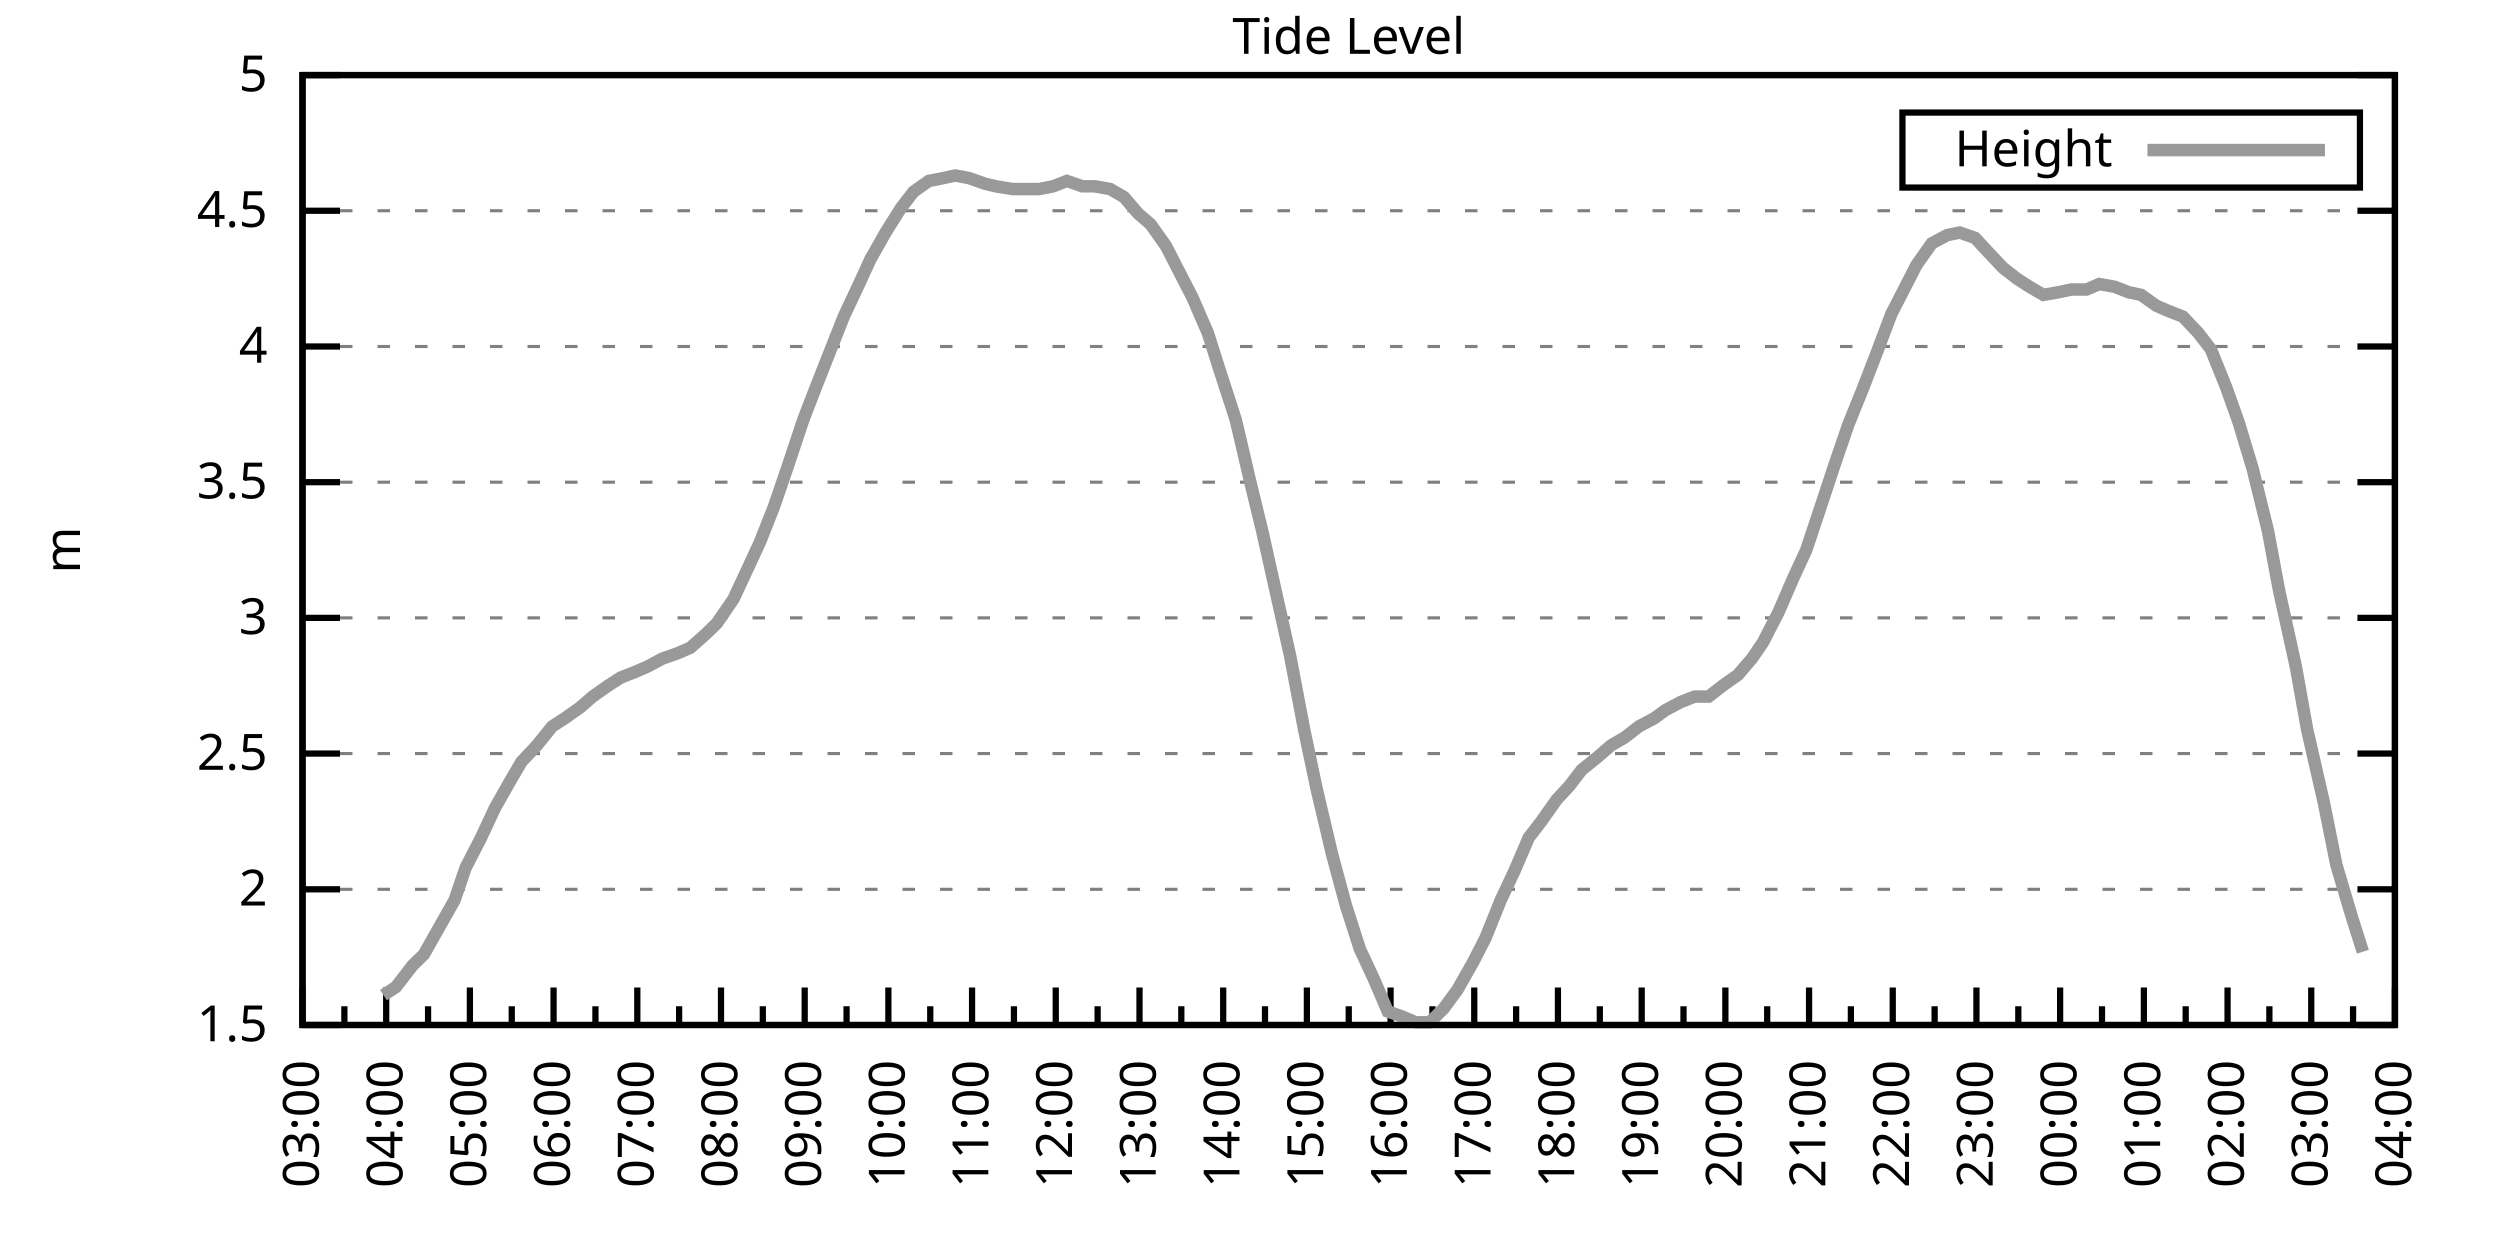
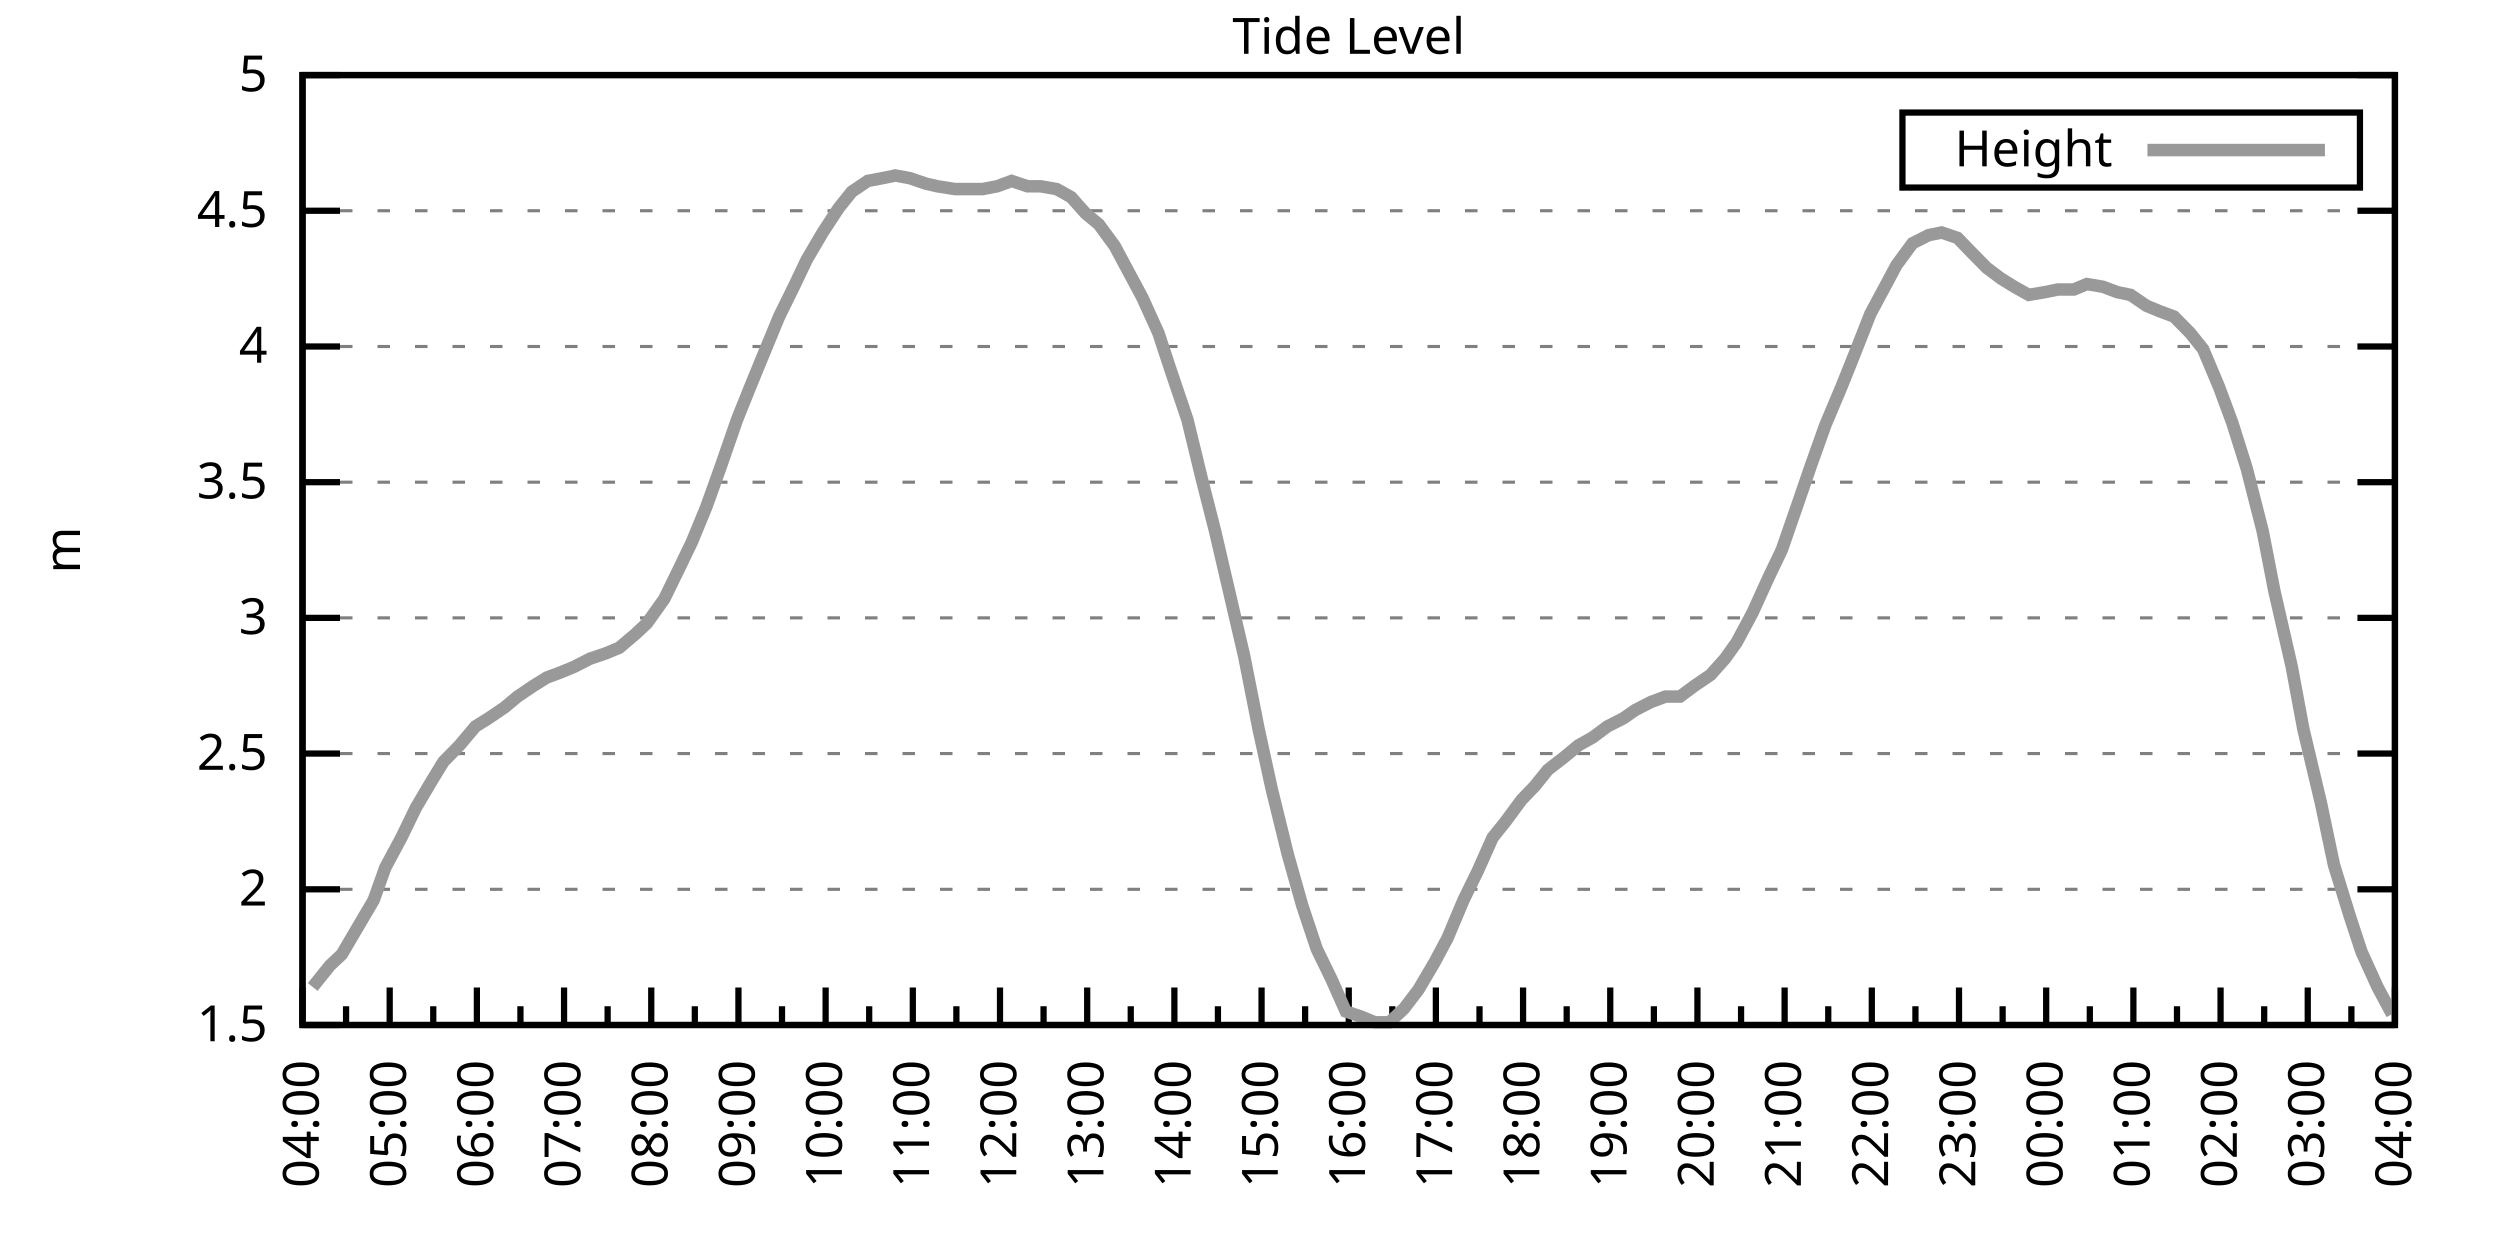
<svg xmlns="http://www.w3.org/2000/svg" xmlns:xlink="http://www.w3.org/1999/xlink" width="400" height="200" viewBox="0 0 400 200">
  <g id="gnuplot_canvas">
    <rect x="0" y="0" width="400" height="200" fill="none" />
    <defs>
      <circle id="gpDot" r="0.5" stroke-width="0.5" stroke="currentColor" />
      <path id="gpPt0" stroke-width="0.333" stroke="currentColor" d="M-1,0 h2 M0,-1 v2" />
      <path id="gpPt1" stroke-width="0.333" stroke="currentColor" d="M-1,-1 L1,1 M1,-1 L-1,1" />
      <path id="gpPt2" stroke-width="0.333" stroke="currentColor" d="M-1,0 L1,0 M0,-1 L0,1 M-1,-1 L1,1 M-1,1 L1,-1" />
      <rect id="gpPt3" stroke-width="0.333" stroke="currentColor" x="-1" y="-1" width="2" height="2" />
      <rect id="gpPt4" stroke-width="0.333" stroke="currentColor" fill="currentColor" x="-1" y="-1" width="2" height="2" />
      <circle id="gpPt5" stroke-width="0.333" stroke="currentColor" cx="0" cy="0" r="1" />
      <use xlink:href="#gpPt5" id="gpPt6" fill="currentColor" stroke="none" />
      <path id="gpPt7" stroke-width="0.333" stroke="currentColor" d="M0,-1.33 L-1.33,0.67 L1.33,0.67 z" />
      <use xlink:href="#gpPt7" id="gpPt8" fill="currentColor" stroke="none" />
      <use xlink:href="#gpPt7" id="gpPt9" stroke="currentColor" transform="rotate(180)" />
      <use xlink:href="#gpPt9" id="gpPt10" fill="currentColor" stroke="none" />
      <use xlink:href="#gpPt3" id="gpPt11" stroke="currentColor" transform="rotate(45)" />
      <use xlink:href="#gpPt11" id="gpPt12" fill="currentColor" stroke="none" />
      <path id="gpPt13" stroke-width="0.333" stroke="currentColor" d="M0,1.330 L1.265,0.411 L0.782,-1.067 L-0.782,-1.076 L-1.265,0.411 z" />
      <use xlink:href="#gpPt13" id="gpPt14" fill="currentColor" stroke="none" />
      <filter id="textbox" filterUnits="objectBoundingBox" x="0" y="0" height="1" width="1">
        <feFlood flood-color="white" flood-opacity="1" result="bgnd" />
        <feComposite in="SourceGraphic" in2="bgnd" operator="atop" />
      </filter>
      <filter id="greybox" filterUnits="objectBoundingBox" x="0" y="0" height="1" width="1">
        <feFlood flood-color="lightgrey" flood-opacity="1" result="grey" />
        <feComposite in="SourceGraphic" in2="grey" operator="atop" />
      </filter>
    </defs>
    <g fill="none" color="white" stroke="currentColor" stroke-width="1.00" stroke-linecap="butt" stroke-linejoin="miter">
</g>
    <g fill="none" color="black" stroke="currentColor" stroke-width="1.00" stroke-linecap="butt" stroke-linejoin="miter">
      <g stroke="none" shape-rendering="crispEdges">
        <polygon fill="rgb(255, 255, 255)" points="48.40,164.00 383.18,164.00 383.18,12.02 48.40,12.02 " />
      </g>
    </g>
    <g fill="none" color="black" stroke="currentColor" stroke-width="1.00" stroke-linecap="butt" stroke-linejoin="miter">
</g>
    <g fill="none" color="black" stroke="black" stroke-width="0.50" stroke-linecap="butt" stroke-linejoin="miter">
</g>
    <g fill="none" color="gray" stroke="currentColor" stroke-width="0.50" stroke-linecap="butt" stroke-linejoin="miter">
      <path stroke="gray" stroke-dasharray="2,4" class="gridline" d="M48.40,164.00 L383.19,164.00  " />
    </g>
    <g fill="none" color="gray" stroke="gray" stroke-width="1.00" stroke-linecap="butt" stroke-linejoin="miter">
</g>
    <g fill="none" color="black" stroke="currentColor" stroke-width="1.00" stroke-linecap="butt" stroke-linejoin="miter">
      <path stroke="black" d="M48.40,164.00 L54.40,164.00 M383.19,164.00 L377.19,164.00  " />
      <g transform="translate(42.80,166.60)" stroke="none" fill="black" font-family="Sans" font-size="8.00" text-anchor="end">
        <text>
          <tspan font-family="Sans"> 1.5</tspan>
        </text>
      </g>
    </g>
    <g fill="none" color="black" stroke="currentColor" stroke-width="1.00" stroke-linecap="butt" stroke-linejoin="miter">
</g>
    <g fill="none" color="black" stroke="black" stroke-width="0.50" stroke-linecap="butt" stroke-linejoin="miter">
</g>
    <g fill="none" color="gray" stroke="currentColor" stroke-width="0.50" stroke-linecap="butt" stroke-linejoin="miter">
      <path stroke="gray" stroke-dasharray="2,4" class="gridline" d="M48.40,142.29 L383.19,142.29  " />
    </g>
    <g fill="none" color="gray" stroke="gray" stroke-width="1.00" stroke-linecap="butt" stroke-linejoin="miter">
</g>
    <g fill="none" color="black" stroke="currentColor" stroke-width="1.00" stroke-linecap="butt" stroke-linejoin="miter">
      <path stroke="black" d="M48.40,142.29 L54.40,142.29 M383.19,142.29 L377.19,142.29  " />
      <g transform="translate(42.80,144.89)" stroke="none" fill="black" font-family="Sans" font-size="8.00" text-anchor="end">
        <text>
          <tspan font-family="Sans"> 2</tspan>
        </text>
      </g>
    </g>
    <g fill="none" color="black" stroke="currentColor" stroke-width="1.00" stroke-linecap="butt" stroke-linejoin="miter">
</g>
    <g fill="none" color="black" stroke="black" stroke-width="0.50" stroke-linecap="butt" stroke-linejoin="miter">
</g>
    <g fill="none" color="gray" stroke="currentColor" stroke-width="0.50" stroke-linecap="butt" stroke-linejoin="miter">
      <path stroke="gray" stroke-dasharray="2,4" class="gridline" d="M48.40,120.57 L383.19,120.57  " />
    </g>
    <g fill="none" color="gray" stroke="gray" stroke-width="1.00" stroke-linecap="butt" stroke-linejoin="miter">
</g>
    <g fill="none" color="black" stroke="currentColor" stroke-width="1.00" stroke-linecap="butt" stroke-linejoin="miter">
      <path stroke="black" d="M48.40,120.57 L54.40,120.57 M383.19,120.57 L377.19,120.57  " />
      <g transform="translate(42.80,123.17)" stroke="none" fill="black" font-family="Sans" font-size="8.00" text-anchor="end">
        <text>
          <tspan font-family="Sans"> 2.5</tspan>
        </text>
      </g>
    </g>
    <g fill="none" color="black" stroke="currentColor" stroke-width="1.00" stroke-linecap="butt" stroke-linejoin="miter">
</g>
    <g fill="none" color="black" stroke="black" stroke-width="0.50" stroke-linecap="butt" stroke-linejoin="miter">
</g>
    <g fill="none" color="gray" stroke="currentColor" stroke-width="0.50" stroke-linecap="butt" stroke-linejoin="miter">
      <path stroke="gray" stroke-dasharray="2,4" class="gridline" d="M48.40,98.86 L383.19,98.86  " />
    </g>
    <g fill="none" color="gray" stroke="gray" stroke-width="1.00" stroke-linecap="butt" stroke-linejoin="miter">
</g>
    <g fill="none" color="black" stroke="currentColor" stroke-width="1.00" stroke-linecap="butt" stroke-linejoin="miter">
      <path stroke="black" d="M48.40,98.86 L54.40,98.86 M383.19,98.86 L377.19,98.86  " />
      <g transform="translate(42.80,101.46)" stroke="none" fill="black" font-family="Sans" font-size="8.00" text-anchor="end">
        <text>
          <tspan font-family="Sans"> 3</tspan>
        </text>
      </g>
    </g>
    <g fill="none" color="black" stroke="currentColor" stroke-width="1.00" stroke-linecap="butt" stroke-linejoin="miter">
</g>
    <g fill="none" color="black" stroke="black" stroke-width="0.50" stroke-linecap="butt" stroke-linejoin="miter">
</g>
    <g fill="none" color="gray" stroke="currentColor" stroke-width="0.50" stroke-linecap="butt" stroke-linejoin="miter">
      <path stroke="gray" stroke-dasharray="2,4" class="gridline" d="M48.40,77.15 L383.19,77.15  " />
    </g>
    <g fill="none" color="gray" stroke="gray" stroke-width="1.00" stroke-linecap="butt" stroke-linejoin="miter">
</g>
    <g fill="none" color="black" stroke="currentColor" stroke-width="1.00" stroke-linecap="butt" stroke-linejoin="miter">
      <path stroke="black" d="M48.40,77.15 L54.40,77.15 M383.19,77.15 L377.19,77.15  " />
      <g transform="translate(42.80,79.75)" stroke="none" fill="black" font-family="Sans" font-size="8.00" text-anchor="end">
        <text>
          <tspan font-family="Sans"> 3.5</tspan>
        </text>
      </g>
    </g>
    <g fill="none" color="black" stroke="currentColor" stroke-width="1.00" stroke-linecap="butt" stroke-linejoin="miter">
</g>
    <g fill="none" color="black" stroke="black" stroke-width="0.50" stroke-linecap="butt" stroke-linejoin="miter">
</g>
    <g fill="none" color="gray" stroke="currentColor" stroke-width="0.50" stroke-linecap="butt" stroke-linejoin="miter">
      <path stroke="gray" stroke-dasharray="2,4" class="gridline" d="M48.40,55.44 L383.19,55.44  " />
    </g>
    <g fill="none" color="gray" stroke="gray" stroke-width="1.00" stroke-linecap="butt" stroke-linejoin="miter">
</g>
    <g fill="none" color="black" stroke="currentColor" stroke-width="1.00" stroke-linecap="butt" stroke-linejoin="miter">
      <path stroke="black" d="M48.40,55.44 L54.40,55.44 M383.19,55.44 L377.19,55.44  " />
      <g transform="translate(42.80,58.04)" stroke="none" fill="black" font-family="Sans" font-size="8.00" text-anchor="end">
        <text>
          <tspan font-family="Sans"> 4</tspan>
        </text>
      </g>
    </g>
    <g fill="none" color="black" stroke="currentColor" stroke-width="1.00" stroke-linecap="butt" stroke-linejoin="miter">
</g>
    <g fill="none" color="black" stroke="black" stroke-width="0.50" stroke-linecap="butt" stroke-linejoin="miter">
</g>
    <g fill="none" color="gray" stroke="currentColor" stroke-width="0.50" stroke-linecap="butt" stroke-linejoin="miter">
      <path stroke="gray" stroke-dasharray="2,4" class="gridline" d="M48.40,33.72 L383.19,33.72  " />
    </g>
    <g fill="none" color="gray" stroke="gray" stroke-width="1.00" stroke-linecap="butt" stroke-linejoin="miter">
</g>
    <g fill="none" color="black" stroke="currentColor" stroke-width="1.00" stroke-linecap="butt" stroke-linejoin="miter">
      <path stroke="black" d="M48.40,33.72 L54.40,33.72 M383.19,33.72 L377.19,33.72  " />
      <g transform="translate(42.80,36.32)" stroke="none" fill="black" font-family="Sans" font-size="8.00" text-anchor="end">
        <text>
          <tspan font-family="Sans"> 4.5</tspan>
        </text>
      </g>
    </g>
    <g fill="none" color="black" stroke="currentColor" stroke-width="1.00" stroke-linecap="butt" stroke-linejoin="miter">
</g>
    <g fill="none" color="black" stroke="black" stroke-width="0.50" stroke-linecap="butt" stroke-linejoin="miter">
</g>
    <g fill="none" color="gray" stroke="currentColor" stroke-width="0.50" stroke-linecap="butt" stroke-linejoin="miter">
      <path stroke="gray" stroke-dasharray="2,4" class="gridline" d="M48.40,12.01 L383.19,12.01  " />
    </g>
    <g fill="none" color="gray" stroke="gray" stroke-width="1.00" stroke-linecap="butt" stroke-linejoin="miter">
</g>
    <g fill="none" color="black" stroke="currentColor" stroke-width="1.00" stroke-linecap="butt" stroke-linejoin="miter">
      <path stroke="black" d="M48.40,12.01 L54.40,12.01 M383.19,12.01 L377.19,12.01  " />
      <g transform="translate(42.80,14.61)" stroke="none" fill="black" font-family="Sans" font-size="8.00" text-anchor="end">
        <text>
          <tspan font-family="Sans"> 5</tspan>
        </text>
      </g>
    </g>
    <g fill="none" color="black" stroke="currentColor" stroke-width="1.00" stroke-linecap="butt" stroke-linejoin="miter">
      <path stroke="black" d="M48.40,164.00 L48.40,158.00  " />
      <g transform="translate(51.00,169.60) rotate(270)" stroke="none" fill="black" font-family="Sans" font-size="8.00" text-anchor="end">
        <text>
+           <tspan font-family="Sans">04:00</tspan>
+         </text>
+       </g>
+     </g>
+     <g fill="none" color="black" stroke="currentColor" stroke-width="1.00" stroke-linecap="butt" stroke-linejoin="miter">
+       <path stroke="black" d="M55.37,164.00 L55.37,161.00 M62.35,164.00 L62.35,158.00  " />
+       <g transform="translate(64.95,169.60) rotate(270)" stroke="none" fill="black" font-family="Sans" font-size="8.00" text-anchor="end">
+         <text>
+           <tspan font-family="Sans">05:00</tspan>
+         </text>
+       </g>
+     </g>
+     <g fill="none" color="black" stroke="currentColor" stroke-width="1.00" stroke-linecap="butt" stroke-linejoin="miter">
+       <path stroke="black" d="M69.32,164.00 L69.32,161.00 M76.30,164.00 L76.30,158.00  " />
+       <g transform="translate(78.90,169.60) rotate(270)" stroke="none" fill="black" font-family="Sans" font-size="8.00" text-anchor="end">
+         <text>
+           <tspan font-family="Sans">06:00</tspan>
+         </text>
+       </g>
+     </g>
+     <g fill="none" color="black" stroke="currentColor" stroke-width="1.00" stroke-linecap="butt" stroke-linejoin="miter">
+       <path stroke="black" d="M83.27,164.00 L83.27,161.00 M90.25,164.00 L90.25,158.00  " />
+       <g transform="translate(92.85,169.60) rotate(270)" stroke="none" fill="black" font-family="Sans" font-size="8.00" text-anchor="end">
+         <text>
+           <tspan font-family="Sans">07:00</tspan>
+         </text>
+       </g>
+     </g>
+     <g fill="none" color="black" stroke="currentColor" stroke-width="1.00" stroke-linecap="butt" stroke-linejoin="miter">
+       <path stroke="black" d="M97.22,164.00 L97.22,161.00 M104.20,164.00 L104.20,158.00  " />
+       <g transform="translate(106.80,169.60) rotate(270)" stroke="none" fill="black" font-family="Sans" font-size="8.00" text-anchor="end">
+         <text>
+           <tspan font-family="Sans">08:00</tspan>
+         </text>
+       </g>
+     </g>
+     <g fill="none" color="black" stroke="currentColor" stroke-width="1.00" stroke-linecap="butt" stroke-linejoin="miter">
+       <path stroke="black" d="M111.17,164.00 L111.17,161.00 M118.15,164.00 L118.15,158.00  " />
+       <g transform="translate(120.75,169.60) rotate(270)" stroke="none" fill="black" font-family="Sans" font-size="8.00" text-anchor="end">
+         <text>
+           <tspan font-family="Sans">09:00</tspan>
+         </text>
+       </g>
+     </g>
+     <g fill="none" color="black" stroke="currentColor" stroke-width="1.00" stroke-linecap="butt" stroke-linejoin="miter">
+       <path stroke="black" d="M125.12,164.00 L125.12,161.00 M132.10,164.00 L132.10,158.00  " />
+       <g transform="translate(134.70,169.60) rotate(270)" stroke="none" fill="black" font-family="Sans" font-size="8.00" text-anchor="end">
+         <text>
+           <tspan font-family="Sans">10:00</tspan>
+         </text>
+       </g>
+     </g>
+     <g fill="none" color="black" stroke="currentColor" stroke-width="1.00" stroke-linecap="butt" stroke-linejoin="miter">
+       <path stroke="black" d="M139.07,164.00 L139.07,161.00 M146.05,164.00 L146.05,158.00  " />
+       <g transform="translate(148.65,169.60) rotate(270)" stroke="none" fill="black" font-family="Sans" font-size="8.00" text-anchor="end">
+         <text>
+           <tspan font-family="Sans">11:00</tspan>
+         </text>
+       </g>
+     </g>
+     <g fill="none" color="black" stroke="currentColor" stroke-width="1.00" stroke-linecap="butt" stroke-linejoin="miter">
+       <path stroke="black" d="M153.02,164.00 L153.02,161.00 M160.00,164.00 L160.00,158.00  " />
+       <g transform="translate(162.60,169.60) rotate(270)" stroke="none" fill="black" font-family="Sans" font-size="8.00" text-anchor="end">
+         <text>
+           <tspan font-family="Sans">12:00</tspan>
+         </text>
+       </g>
+     </g>
+     <g fill="none" color="black" stroke="currentColor" stroke-width="1.00" stroke-linecap="butt" stroke-linejoin="miter">
+       <path stroke="black" d="M166.97,164.00 L166.97,161.00 M173.95,164.00 L173.95,158.00  " />
+       <g transform="translate(176.55,169.60) rotate(270)" stroke="none" fill="black" font-family="Sans" font-size="8.00" text-anchor="end">
+         <text>
+           <tspan font-family="Sans">13:00</tspan>
+         </text>
+       </g>
+     </g>
+     <g fill="none" color="black" stroke="currentColor" stroke-width="1.00" stroke-linecap="butt" stroke-linejoin="miter">
+       <path stroke="black" d="M180.92,164.00 L180.92,161.00 M187.90,164.00 L187.90,158.00  " />
+       <g transform="translate(190.50,169.60) rotate(270)" stroke="none" fill="black" font-family="Sans" font-size="8.00" text-anchor="end">
+         <text>
+           <tspan font-family="Sans">14:00</tspan>
+         </text>
+       </g>
+     </g>
+     <g fill="none" color="black" stroke="currentColor" stroke-width="1.00" stroke-linecap="butt" stroke-linejoin="miter">
+       <path stroke="black" d="M194.87,164.00 L194.87,161.00 M201.85,164.00 L201.85,158.00  " />
+       <g transform="translate(204.45,169.60) rotate(270)" stroke="none" fill="black" font-family="Sans" font-size="8.00" text-anchor="end">
+         <text>
+           <tspan font-family="Sans">15:00</tspan>
+         </text>
+       </g>
+     </g>
+     <g fill="none" color="black" stroke="currentColor" stroke-width="1.00" stroke-linecap="butt" stroke-linejoin="miter">
+       <path stroke="black" d="M208.82,164.00 L208.82,161.00 M215.80,164.00 L215.80,158.00  " />
+       <g transform="translate(218.40,169.60) rotate(270)" stroke="none" fill="black" font-family="Sans" font-size="8.00" text-anchor="end">
+         <text>
+           <tspan font-family="Sans">16:00</tspan>
+         </text>
+       </g>
+     </g>
+     <g fill="none" color="black" stroke="currentColor" stroke-width="1.00" stroke-linecap="butt" stroke-linejoin="miter">
+       <path stroke="black" d="M222.77,164.00 L222.77,161.00 M229.74,164.00 L229.74,158.00  " />
+       <g transform="translate(232.34,169.60) rotate(270)" stroke="none" fill="black" font-family="Sans" font-size="8.00" text-anchor="end">
+         <text>
+           <tspan font-family="Sans">17:00</tspan>
+         </text>
+       </g>
+     </g>
+     <g fill="none" color="black" stroke="currentColor" stroke-width="1.00" stroke-linecap="butt" stroke-linejoin="miter">
+       <path stroke="black" d="M236.72,164.00 L236.72,161.00 M243.69,164.00 L243.69,158.00  " />
+       <g transform="translate(246.29,169.60) rotate(270)" stroke="none" fill="black" font-family="Sans" font-size="8.00" text-anchor="end">
+         <text>
+           <tspan font-family="Sans">18:00</tspan>
+         </text>
+       </g>
+     </g>
+     <g fill="none" color="black" stroke="currentColor" stroke-width="1.00" stroke-linecap="butt" stroke-linejoin="miter">
+       <path stroke="black" d="M250.67,164.00 L250.67,161.00 M257.64,164.00 L257.64,158.00  " />
+       <g transform="translate(260.24,169.60) rotate(270)" stroke="none" fill="black" font-family="Sans" font-size="8.00" text-anchor="end">
+         <text>
+           <tspan font-family="Sans">19:00</tspan>
+         </text>
+       </g>
+     </g>
+     <g fill="none" color="black" stroke="currentColor" stroke-width="1.00" stroke-linecap="butt" stroke-linejoin="miter">
+       <path stroke="black" d="M264.62,164.00 L264.62,161.00 M271.59,164.00 L271.59,158.00  " />
+       <g transform="translate(274.19,169.60) rotate(270)" stroke="none" fill="black" font-family="Sans" font-size="8.00" text-anchor="end">
+         <text>
+           <tspan font-family="Sans">20:00</tspan>
+         </text>
+       </g>
+     </g>
+     <g fill="none" color="black" stroke="currentColor" stroke-width="1.00" stroke-linecap="butt" stroke-linejoin="miter">
+       <path stroke="black" d="M278.57,164.00 L278.57,161.00 M285.54,164.00 L285.54,158.00  " />
+       <g transform="translate(288.14,169.60) rotate(270)" stroke="none" fill="black" font-family="Sans" font-size="8.00" text-anchor="end">
+         <text>
+           <tspan font-family="Sans">21:00</tspan>
+         </text>
+       </g>
+     </g>
+     <g fill="none" color="black" stroke="currentColor" stroke-width="1.00" stroke-linecap="butt" stroke-linejoin="miter">
+       <path stroke="black" d="M292.52,164.00 L292.52,161.00 M299.49,164.00 L299.49,158.00  " />
+       <g transform="translate(302.09,169.60) rotate(270)" stroke="none" fill="black" font-family="Sans" font-size="8.00" text-anchor="end">
+         <text>
+           <tspan font-family="Sans">22:00</tspan>
+         </text>
+       </g>
+     </g>
+     <g fill="none" color="black" stroke="currentColor" stroke-width="1.00" stroke-linecap="butt" stroke-linejoin="miter">
+       <path stroke="black" d="M306.47,164.00 L306.47,161.00 M313.44,164.00 L313.44,158.00  " />
+       <g transform="translate(316.04,169.60) rotate(270)" stroke="none" fill="black" font-family="Sans" font-size="8.00" text-anchor="end">
+         <text>
+           <tspan font-family="Sans">23:00</tspan>
+         </text>
+       </g>
+     </g>
+     <g fill="none" color="black" stroke="currentColor" stroke-width="1.00" stroke-linecap="butt" stroke-linejoin="miter">
+       <path stroke="black" d="M320.42,164.00 L320.42,161.00 M327.39,164.00 L327.39,158.00  " />
+       <g transform="translate(329.99,169.60) rotate(270)" stroke="none" fill="black" font-family="Sans" font-size="8.00" text-anchor="end">
+         <text>
+           <tspan font-family="Sans">00:00</tspan>
+         </text>
+       </g>
+     </g>
+     <g fill="none" color="black" stroke="currentColor" stroke-width="1.00" stroke-linecap="butt" stroke-linejoin="miter">
+       <path stroke="black" d="M334.37,164.00 L334.37,161.00 M341.34,164.00 L341.34,158.00  " />
+       <g transform="translate(343.94,169.60) rotate(270)" stroke="none" fill="black" font-family="Sans" font-size="8.00" text-anchor="end">
+         <text>
+           <tspan font-family="Sans">01:00</tspan>
+         </text>
+       </g>
+     </g>
+     <g fill="none" color="black" stroke="currentColor" stroke-width="1.00" stroke-linecap="butt" stroke-linejoin="miter">
+       <path stroke="black" d="M348.32,164.00 L348.32,161.00 M355.29,164.00 L355.29,158.00  " />
+       <g transform="translate(357.89,169.60) rotate(270)" stroke="none" fill="black" font-family="Sans" font-size="8.00" text-anchor="end">
+         <text>
+           <tspan font-family="Sans">02:00</tspan>
+         </text>
+       </g>
+     </g>
+     <g fill="none" color="black" stroke="currentColor" stroke-width="1.00" stroke-linecap="butt" stroke-linejoin="miter">
+       <path stroke="black" d="M362.27,164.00 L362.27,161.00 M369.24,164.00 L369.24,158.00  " />
+       <g transform="translate(371.84,169.60) rotate(270)" stroke="none" fill="black" font-family="Sans" font-size="8.00" text-anchor="end">
+         <text>
          <tspan font-family="Sans">03:00</tspan>
        </text>
      </g>
    </g>
    <g fill="none" color="black" stroke="currentColor" stroke-width="1.00" stroke-linecap="butt" stroke-linejoin="miter">
-       <path stroke="black" d="M55.10,164.00 L55.10,161.00 M61.79,164.00 L61.79,158.00  " />
-       <g transform="translate(64.39,169.60) rotate(270)" stroke="none" fill="black" font-family="Sans" font-size="8.00" text-anchor="end">
-         <text>
-           <tspan font-family="Sans">04:00</tspan>
-         </text>
-       </g>
-     </g>
-     <g fill="none" color="black" stroke="currentColor" stroke-width="1.00" stroke-linecap="butt" stroke-linejoin="miter">
-       <path stroke="black" d="M68.49,164.00 L68.49,161.00 M75.18,164.00 L75.18,158.00  " />
-       <g transform="translate(77.78,169.60) rotate(270)" stroke="none" fill="black" font-family="Sans" font-size="8.00" text-anchor="end">
-         <text>
-           <tspan font-family="Sans">05:00</tspan>
-         </text>
-       </g>
-     </g>
-     <g fill="none" color="black" stroke="currentColor" stroke-width="1.00" stroke-linecap="butt" stroke-linejoin="miter">
-       <path stroke="black" d="M81.88,164.00 L81.88,161.00 M88.57,164.00 L88.57,158.00  " />
-       <g transform="translate(91.17,169.60) rotate(270)" stroke="none" fill="black" font-family="Sans" font-size="8.00" text-anchor="end">
-         <text>
-           <tspan font-family="Sans">06:00</tspan>
-         </text>
-       </g>
-     </g>
-     <g fill="none" color="black" stroke="currentColor" stroke-width="1.00" stroke-linecap="butt" stroke-linejoin="miter">
-       <path stroke="black" d="M95.27,164.00 L95.27,161.00 M101.97,164.00 L101.97,158.00  " />
-       <g transform="translate(104.57,169.60) rotate(270)" stroke="none" fill="black" font-family="Sans" font-size="8.00" text-anchor="end">
-         <text>
-           <tspan font-family="Sans">07:00</tspan>
-         </text>
-       </g>
-     </g>
-     <g fill="none" color="black" stroke="currentColor" stroke-width="1.00" stroke-linecap="butt" stroke-linejoin="miter">
-       <path stroke="black" d="M108.66,164.00 L108.66,161.00 M115.36,164.00 L115.36,158.00  " />
-       <g transform="translate(117.96,169.60) rotate(270)" stroke="none" fill="black" font-family="Sans" font-size="8.00" text-anchor="end">
-         <text>
-           <tspan font-family="Sans">08:00</tspan>
-         </text>
-       </g>
-     </g>
-     <g fill="none" color="black" stroke="currentColor" stroke-width="1.00" stroke-linecap="butt" stroke-linejoin="miter">
-       <path stroke="black" d="M122.05,164.00 L122.05,161.00 M128.75,164.00 L128.75,158.00  " />
-       <g transform="translate(131.35,169.60) rotate(270)" stroke="none" fill="black" font-family="Sans" font-size="8.00" text-anchor="end">
-         <text>
-           <tspan font-family="Sans">09:00</tspan>
-         </text>
-       </g>
-     </g>
-     <g fill="none" color="black" stroke="currentColor" stroke-width="1.00" stroke-linecap="butt" stroke-linejoin="miter">
-       <path stroke="black" d="M135.45,164.00 L135.45,161.00 M142.14,164.00 L142.14,158.00  " />
-       <g transform="translate(144.74,169.60) rotate(270)" stroke="none" fill="black" font-family="Sans" font-size="8.00" text-anchor="end">
-         <text>
-           <tspan font-family="Sans">10:00</tspan>
-         </text>
-       </g>
-     </g>
-     <g fill="none" color="black" stroke="currentColor" stroke-width="1.00" stroke-linecap="butt" stroke-linejoin="miter">
-       <path stroke="black" d="M148.84,164.00 L148.84,161.00 M155.53,164.00 L155.53,158.00  " />
-       <g transform="translate(158.13,169.60) rotate(270)" stroke="none" fill="black" font-family="Sans" font-size="8.00" text-anchor="end">
-         <text>
-           <tspan font-family="Sans">11:00</tspan>
-         </text>
-       </g>
-     </g>
-     <g fill="none" color="black" stroke="currentColor" stroke-width="1.00" stroke-linecap="butt" stroke-linejoin="miter">
-       <path stroke="black" d="M162.23,164.00 L162.23,161.00 M168.92,164.00 L168.92,158.00  " />
-       <g transform="translate(171.52,169.60) rotate(270)" stroke="none" fill="black" font-family="Sans" font-size="8.00" text-anchor="end">
-         <text>
-           <tspan font-family="Sans">12:00</tspan>
-         </text>
-       </g>
-     </g>
-     <g fill="none" color="black" stroke="currentColor" stroke-width="1.00" stroke-linecap="butt" stroke-linejoin="miter">
-       <path stroke="black" d="M175.62,164.00 L175.62,161.00 M182.32,164.00 L182.32,158.00  " />
-       <g transform="translate(184.92,169.60) rotate(270)" stroke="none" fill="black" font-family="Sans" font-size="8.00" text-anchor="end">
-         <text>
-           <tspan font-family="Sans">13:00</tspan>
-         </text>
-       </g>
-     </g>
-     <g fill="none" color="black" stroke="currentColor" stroke-width="1.00" stroke-linecap="butt" stroke-linejoin="miter">
-       <path stroke="black" d="M189.01,164.00 L189.01,161.00 M195.71,164.00 L195.71,158.00  " />
-       <g transform="translate(198.31,169.60) rotate(270)" stroke="none" fill="black" font-family="Sans" font-size="8.00" text-anchor="end">
-         <text>
-           <tspan font-family="Sans">14:00</tspan>
-         </text>
-       </g>
-     </g>
-     <g fill="none" color="black" stroke="currentColor" stroke-width="1.00" stroke-linecap="butt" stroke-linejoin="miter">
-       <path stroke="black" d="M202.40,164.00 L202.40,161.00 M209.10,164.00 L209.10,158.00  " />
-       <g transform="translate(211.70,169.60) rotate(270)" stroke="none" fill="black" font-family="Sans" font-size="8.00" text-anchor="end">
-         <text>
-           <tspan font-family="Sans">15:00</tspan>
-         </text>
-       </g>
-     </g>
-     <g fill="none" color="black" stroke="currentColor" stroke-width="1.00" stroke-linecap="butt" stroke-linejoin="miter">
-       <path stroke="black" d="M215.80,164.00 L215.80,161.00 M222.49,164.00 L222.49,158.00  " />
-       <g transform="translate(225.09,169.60) rotate(270)" stroke="none" fill="black" font-family="Sans" font-size="8.00" text-anchor="end">
-         <text>
-           <tspan font-family="Sans">16:00</tspan>
-         </text>
-       </g>
-     </g>
-     <g fill="none" color="black" stroke="currentColor" stroke-width="1.00" stroke-linecap="butt" stroke-linejoin="miter">
-       <path stroke="black" d="M229.19,164.00 L229.19,161.00 M235.88,164.00 L235.88,158.00  " />
-       <g transform="translate(238.48,169.60) rotate(270)" stroke="none" fill="black" font-family="Sans" font-size="8.00" text-anchor="end">
-         <text>
-           <tspan font-family="Sans">17:00</tspan>
-         </text>
-       </g>
-     </g>
-     <g fill="none" color="black" stroke="currentColor" stroke-width="1.00" stroke-linecap="butt" stroke-linejoin="miter">
-       <path stroke="black" d="M242.58,164.00 L242.58,161.00 M249.27,164.00 L249.27,158.00  " />
-       <g transform="translate(251.87,169.60) rotate(270)" stroke="none" fill="black" font-family="Sans" font-size="8.00" text-anchor="end">
-         <text>
-           <tspan font-family="Sans">18:00</tspan>
-         </text>
-       </g>
-     </g>
-     <g fill="none" color="black" stroke="currentColor" stroke-width="1.00" stroke-linecap="butt" stroke-linejoin="miter">
-       <path stroke="black" d="M255.97,164.00 L255.97,161.00 M262.67,164.00 L262.67,158.00  " />
-       <g transform="translate(265.27,169.60) rotate(270)" stroke="none" fill="black" font-family="Sans" font-size="8.00" text-anchor="end">
-         <text>
-           <tspan font-family="Sans">19:00</tspan>
-         </text>
-       </g>
-     </g>
-     <g fill="none" color="black" stroke="currentColor" stroke-width="1.00" stroke-linecap="butt" stroke-linejoin="miter">
-       <path stroke="black" d="M269.36,164.00 L269.36,161.00 M276.06,164.00 L276.06,158.00  " />
-       <g transform="translate(278.66,169.60) rotate(270)" stroke="none" fill="black" font-family="Sans" font-size="8.00" text-anchor="end">
-         <text>
-           <tspan font-family="Sans">20:00</tspan>
-         </text>
-       </g>
-     </g>
-     <g fill="none" color="black" stroke="currentColor" stroke-width="1.00" stroke-linecap="butt" stroke-linejoin="miter">
-       <path stroke="black" d="M282.75,164.00 L282.75,161.00 M289.45,164.00 L289.45,158.00  " />
-       <g transform="translate(292.05,169.60) rotate(270)" stroke="none" fill="black" font-family="Sans" font-size="8.00" text-anchor="end">
-         <text>
-           <tspan font-family="Sans">21:00</tspan>
-         </text>
-       </g>
-     </g>
-     <g fill="none" color="black" stroke="currentColor" stroke-width="1.00" stroke-linecap="butt" stroke-linejoin="miter">
-       <path stroke="black" d="M296.14,164.00 L296.14,161.00 M302.84,164.00 L302.84,158.00  " />
-       <g transform="translate(305.44,169.60) rotate(270)" stroke="none" fill="black" font-family="Sans" font-size="8.00" text-anchor="end">
-         <text>
-           <tspan font-family="Sans">22:00</tspan>
-         </text>
-       </g>
-     </g>
-     <g fill="none" color="black" stroke="currentColor" stroke-width="1.00" stroke-linecap="butt" stroke-linejoin="miter">
-       <path stroke="black" d="M309.54,164.00 L309.54,161.00 M316.23,164.00 L316.23,158.00  " />
-       <g transform="translate(318.83,169.60) rotate(270)" stroke="none" fill="black" font-family="Sans" font-size="8.00" text-anchor="end">
-         <text>
-           <tspan font-family="Sans">23:00</tspan>
-         </text>
-       </g>
-     </g>
-     <g fill="none" color="black" stroke="currentColor" stroke-width="1.00" stroke-linecap="butt" stroke-linejoin="miter">
-       <path stroke="black" d="M322.93,164.00 L322.93,161.00 M329.62,164.00 L329.62,158.00  " />
-       <g transform="translate(332.22,169.60) rotate(270)" stroke="none" fill="black" font-family="Sans" font-size="8.00" text-anchor="end">
-         <text>
-           <tspan font-family="Sans">00:00</tspan>
-         </text>
-       </g>
-     </g>
-     <g fill="none" color="black" stroke="currentColor" stroke-width="1.00" stroke-linecap="butt" stroke-linejoin="miter">
-       <path stroke="black" d="M336.32,164.00 L336.32,161.00 M343.02,164.00 L343.02,158.00  " />
-       <g transform="translate(345.62,169.60) rotate(270)" stroke="none" fill="black" font-family="Sans" font-size="8.00" text-anchor="end">
-         <text>
-           <tspan font-family="Sans">01:00</tspan>
-         </text>
-       </g>
-     </g>
-     <g fill="none" color="black" stroke="currentColor" stroke-width="1.00" stroke-linecap="butt" stroke-linejoin="miter">
-       <path stroke="black" d="M349.71,164.00 L349.71,161.00 M356.41,164.00 L356.41,158.00  " />
-       <g transform="translate(359.01,169.60) rotate(270)" stroke="none" fill="black" font-family="Sans" font-size="8.00" text-anchor="end">
-         <text>
-           <tspan font-family="Sans">02:00</tspan>
-         </text>
-       </g>
-     </g>
-     <g fill="none" color="black" stroke="currentColor" stroke-width="1.00" stroke-linecap="butt" stroke-linejoin="miter">
-       <path stroke="black" d="M363.10,164.00 L363.10,161.00 M369.80,164.00 L369.80,158.00  " />
-       <g transform="translate(372.40,169.60) rotate(270)" stroke="none" fill="black" font-family="Sans" font-size="8.00" text-anchor="end">
-         <text>
-           <tspan font-family="Sans">03:00</tspan>
-         </text>
-       </g>
-     </g>
-     <g fill="none" color="black" stroke="currentColor" stroke-width="1.00" stroke-linecap="butt" stroke-linejoin="miter">
-       <path stroke="black" d="M376.49,164.00 L376.49,161.00 M383.19,164.00 L383.19,158.00  " />
+       <path stroke="black" d="M376.22,164.00 L376.22,161.00 M383.19,164.00 L383.19,158.00  " />
      <g transform="translate(385.79,169.60) rotate(270)" stroke="none" fill="black" font-family="Sans" font-size="8.00" text-anchor="end">
        <text>
          <tspan font-family="Sans">04:00</tspan>
        </text>
      </g>
    </g>
    <g fill="none" color="black" stroke="currentColor" stroke-width="1.00" stroke-linecap="butt" stroke-linejoin="miter">
</g>
    <g fill="none" color="black" stroke="currentColor" stroke-width="1.00" stroke-linecap="butt" stroke-linejoin="miter">
      <path stroke="black" d="M48.40,12.01 L48.40,164.00 L383.19,164.00 L383.19,12.01 L48.40,12.01 Z  " />
    </g>
    <g fill="none" color="black" stroke="currentColor" stroke-width="1.00" stroke-linecap="butt" stroke-linejoin="miter">
      <g transform="translate(12.80,88.01) rotate(270)" stroke="none" fill="black" font-family="Sans" font-size="8.00" text-anchor="middle">
        <text>
          <tspan font-family="Sans">m</tspan>
        </text>
      </g>
    </g>
    <g fill="none" color="black" stroke="currentColor" stroke-width="1.00" stroke-linecap="butt" stroke-linejoin="miter">
</g>
    <g fill="none" color="black" stroke="currentColor" stroke-width="1.00" stroke-linecap="butt" stroke-linejoin="miter">
      <path stroke="black" d="M304.39,30.01 L304.39,18.01 L377.59,18.01 L377.59,30.01 L304.39,30.01 Z  " />
    </g>
    <g id="Tide_level_plot_1">
      <g fill="none" color="white" stroke="black" stroke-width="2.00" stroke-linecap="butt" stroke-linejoin="miter">
</g>
      <g fill="none" color="black" stroke="currentColor" stroke-width="2.00" stroke-linecap="butt" stroke-linejoin="miter">
        <g transform="translate(337.99,26.61)" stroke="none" fill="black" font-family="Sans" font-size="8.00" text-anchor="end">
          <text>
            <tspan font-family="Sans">Height</tspan>
          </text>
        </g>
      </g>
      <g fill="none" color="black" stroke="currentColor" stroke-width="2.00" stroke-linecap="butt" stroke-linejoin="miter">
-         <path stroke="rgb(153, 153, 153)" d="M343.59,24.01 L371.99,24.01 M61.35,159.22 L63.35,157.92 L66.03,154.45 L67.82,152.71 L70.27,148.37 L72.73,144.02   L74.51,138.81 L76.97,134.04 L79.20,129.26 L81.66,124.92 L83.44,121.88 L85.90,119.27 L88.35,116.23 L90.36,114.93   L92.82,113.19 L94.82,111.45 L97.28,109.72 L99.29,108.42 L101.52,107.55 L103.53,106.68 L105.98,105.38 L108.44,104.51   L110.45,103.64 L112.90,101.47 L114.69,99.73 L117.37,95.82 L119.60,91.04 L121.61,86.70 L123.84,81.06 L126.07,74.54   L128.53,67.16 L130.54,61.95 L132.77,56.30 L135.00,50.66 L137.45,45.45 L139.24,41.54 L141.69,37.20 L144.15,33.29   L146.16,30.68 L148.61,28.95 L150.85,28.51 L152.85,28.08 L155.09,28.51 L157.54,29.38 L159.33,29.81 L162.01,30.25   L164.24,30.25 L166.25,30.25 L168.48,29.81 L170.71,28.95 L173.17,29.81 L175.17,29.81 L177.63,30.25 L179.86,31.55   L182.09,34.16 L184.10,35.89 L186.56,39.37 L190.80,47.62 L193.25,53.26 L195.04,58.91 L197.72,67.16 L199.95,76.71   L201.96,84.97 L206.42,104.94 L208.65,116.67 L210.66,126.22 L213.12,136.64 L215.35,144.89 L217.58,151.84 L219.81,156.62   L222.04,161.83 L224.50,162.70 L226.51,163.57 L228.74,163.57 L230.97,161.39 L233.20,158.35 L235.66,154.01 L237.67,150.10   L240.12,144.02 L242.36,139.25 L244.59,134.04 L246.60,131.43 L249.05,127.96 L251.06,125.79 L253.07,123.18 L255.75,121.01   L257.76,119.27 L259.99,117.97 L262.22,116.23 L264.67,114.93 L266.46,113.63 L268.92,112.32 L271.15,111.45 L273.38,111.45   L275.61,109.72 L278.07,107.98 L280.30,105.38 L282.08,102.77 L284.54,97.99 L286.99,92.35 L289.00,88.00 L291.46,80.62   L293.47,74.54 L295.70,68.03 L298.15,61.95 L300.16,56.74 L302.62,50.22 L304.63,46.32 L306.63,42.41 L309.09,38.93   L311.54,37.63 L313.55,37.20 L316.01,38.07 L318.02,40.24 L320.47,42.84 L322.70,44.58 L324.71,45.88 L326.95,47.18   L329.40,46.75 L331.41,46.32 L333.86,46.32 L335.87,45.45 L338.33,45.88 L340.56,46.75 L342.57,47.18 L345.02,48.92   L347.03,49.79 L349.26,50.66 L351.72,53.26 L353.73,55.87 L356.18,61.95 L358.19,67.59 L360.42,74.98 L362.88,84.97   L364.66,94.52 L367.34,106.68 L369.13,116.67 L371.81,128.39 L373.82,138.38 L376.27,146.63 L378.06,152.28  " />
+         <path stroke="rgb(153, 153, 153)" d="M343.59,24.01 L371.99,24.01 M50.03,157.92 L52.82,154.45 L54.68,152.71 L57.23,148.37 L59.79,144.02 L61.65,138.81   L64.21,134.04 L66.53,129.26 L69.09,124.92 L70.95,121.88 L73.51,119.27 L76.07,116.23 L78.16,114.93 L80.72,113.19   L82.81,111.45 L85.37,109.72 L87.46,108.42 L89.78,107.55 L91.88,106.68 L94.43,105.38 L96.99,104.51 L99.08,103.64   L101.64,101.47 L103.50,99.73 L106.29,95.82 L108.62,91.04 L110.71,86.70 L113.03,81.06 L115.36,74.54 L117.92,67.16   L120.01,61.95 L122.33,56.30 L124.66,50.66 L127.22,45.45 L129.08,41.54 L131.63,37.20 L134.19,33.29 L136.28,30.68   L138.84,28.95 L141.16,28.51 L143.26,28.08 L145.58,28.51 L148.14,29.38 L150.00,29.81 L152.79,30.25 L155.11,30.25   L157.21,30.25 L159.53,29.81 L161.86,28.95 L164.41,29.81 L166.51,29.81 L169.06,30.25 L171.39,31.55 L173.71,34.16   L175.81,35.89 L178.36,39.37 L182.78,47.62 L185.34,53.26 L187.20,58.91 L189.99,67.16 L192.31,76.71 L194.41,84.97   L199.06,104.94 L201.38,116.67 L203.47,126.22 L206.03,136.64 L208.36,144.89 L210.68,151.84 L213.01,156.62 L215.33,161.83   L217.89,162.70 L219.98,163.57 L222.30,163.57 L224.63,161.39 L226.95,158.35 L229.51,154.01 L231.60,150.10 L234.16,144.02   L236.49,139.25 L238.81,134.04 L240.90,131.43 L243.46,127.96 L245.55,125.79 L247.65,123.18 L250.44,121.01 L252.53,119.27   L254.85,117.97 L257.18,116.23 L259.74,114.93 L261.60,113.63 L264.15,112.32 L266.48,111.45 L268.80,111.45 L271.13,109.72   L273.69,107.98 L276.01,105.38 L277.87,102.77 L280.43,97.99 L282.99,92.35 L285.08,88.00 L287.64,80.62 L289.73,74.54   L292.05,68.03 L294.61,61.95 L296.70,56.74 L299.26,50.22 L301.35,46.32 L303.44,42.41 L306.00,38.93 L308.56,37.63   L310.65,37.20 L313.21,38.07 L315.30,40.24 L317.86,42.84 L320.18,44.58 L322.28,45.88 L324.60,47.18 L327.16,46.75   L329.25,46.32 L331.81,46.32 L333.90,45.45 L336.46,45.88 L338.78,46.75 L340.88,47.18 L343.43,48.92 L345.53,49.79   L347.85,50.66 L350.41,53.26 L352.50,55.87 L355.06,61.95 L357.15,67.59 L359.48,74.98 L362.03,84.97 L363.89,94.52   L366.68,106.68 L368.54,116.67 L371.33,128.39 L373.43,138.38 L375.98,146.63 L377.84,152.28 L380.40,157.92 L382.73,162.26    " />
      </g>
    </g>
    <g fill="none" color="black" stroke="currentColor" stroke-width="2.00" stroke-linecap="butt" stroke-linejoin="miter">
</g>
    <g fill="none" color="black" stroke="black" stroke-width="1.00" stroke-linecap="butt" stroke-linejoin="miter">
</g>
    <g fill="none" color="black" stroke="currentColor" stroke-width="1.00" stroke-linecap="butt" stroke-linejoin="miter">
      <path stroke="black" d="M48.40,12.01 L48.40,164.00 L383.19,164.00 L383.19,12.01 L48.40,12.01 Z  " />
    </g>
    <g fill="none" color="black" stroke="currentColor" stroke-width="1.00" stroke-linecap="butt" stroke-linejoin="miter">
      <g transform="translate(215.79,8.61)" stroke="none" fill="black" font-family="Sans" font-size="8.00" text-anchor="middle">
        <text>
          <tspan font-family="Sans">Tide Level</tspan>
        </text>
      </g>
    </g>
    <g fill="none" color="black" stroke="currentColor" stroke-width="1.00" stroke-linecap="butt" stroke-linejoin="miter">
</g>
  </g>
</svg>
